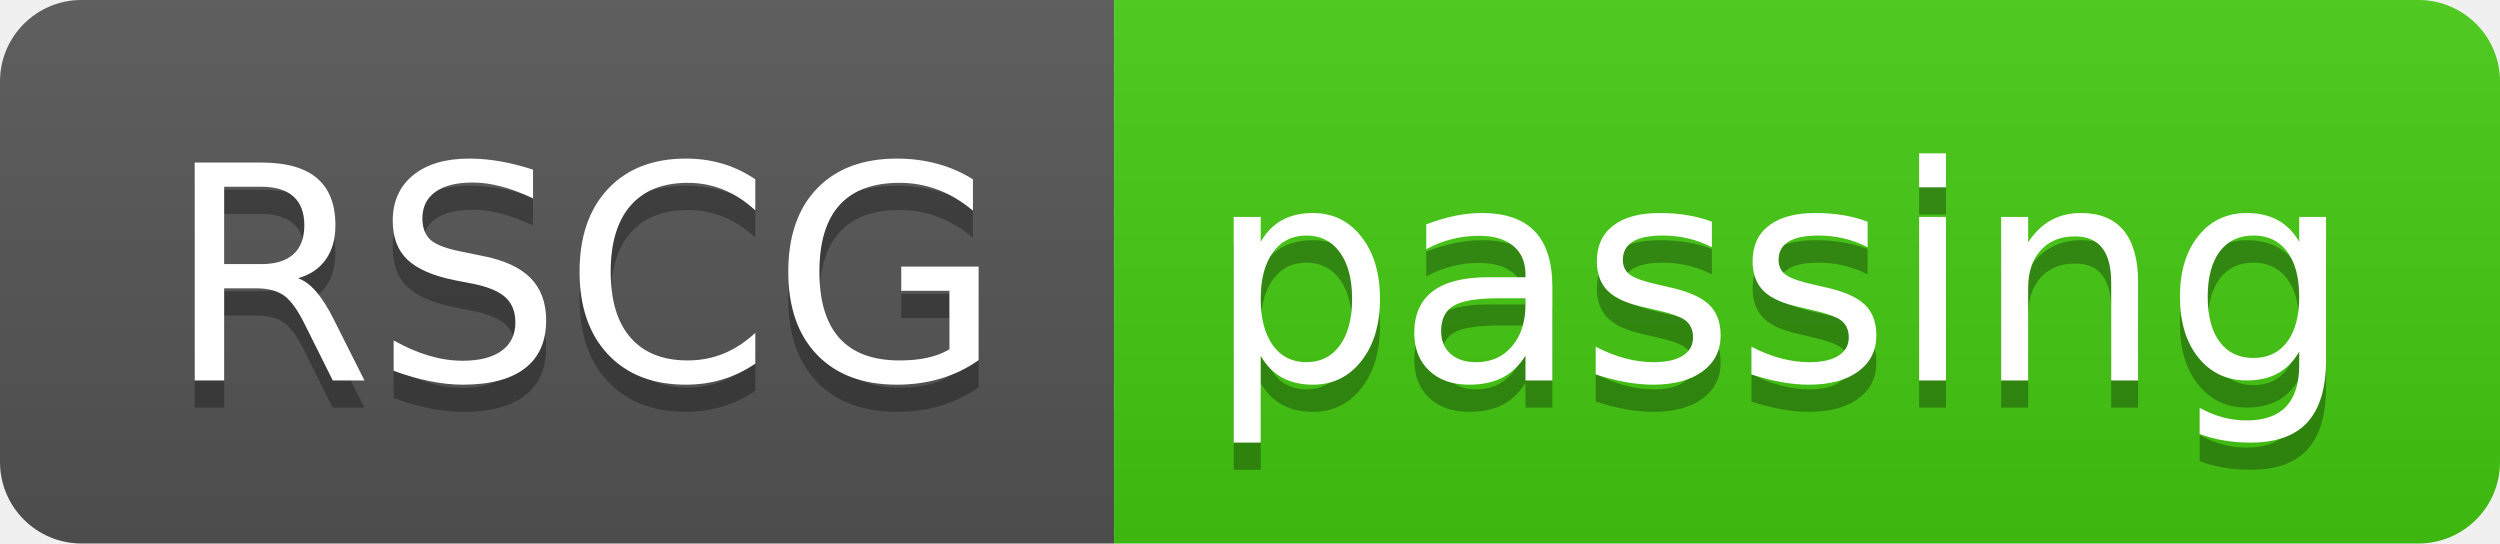
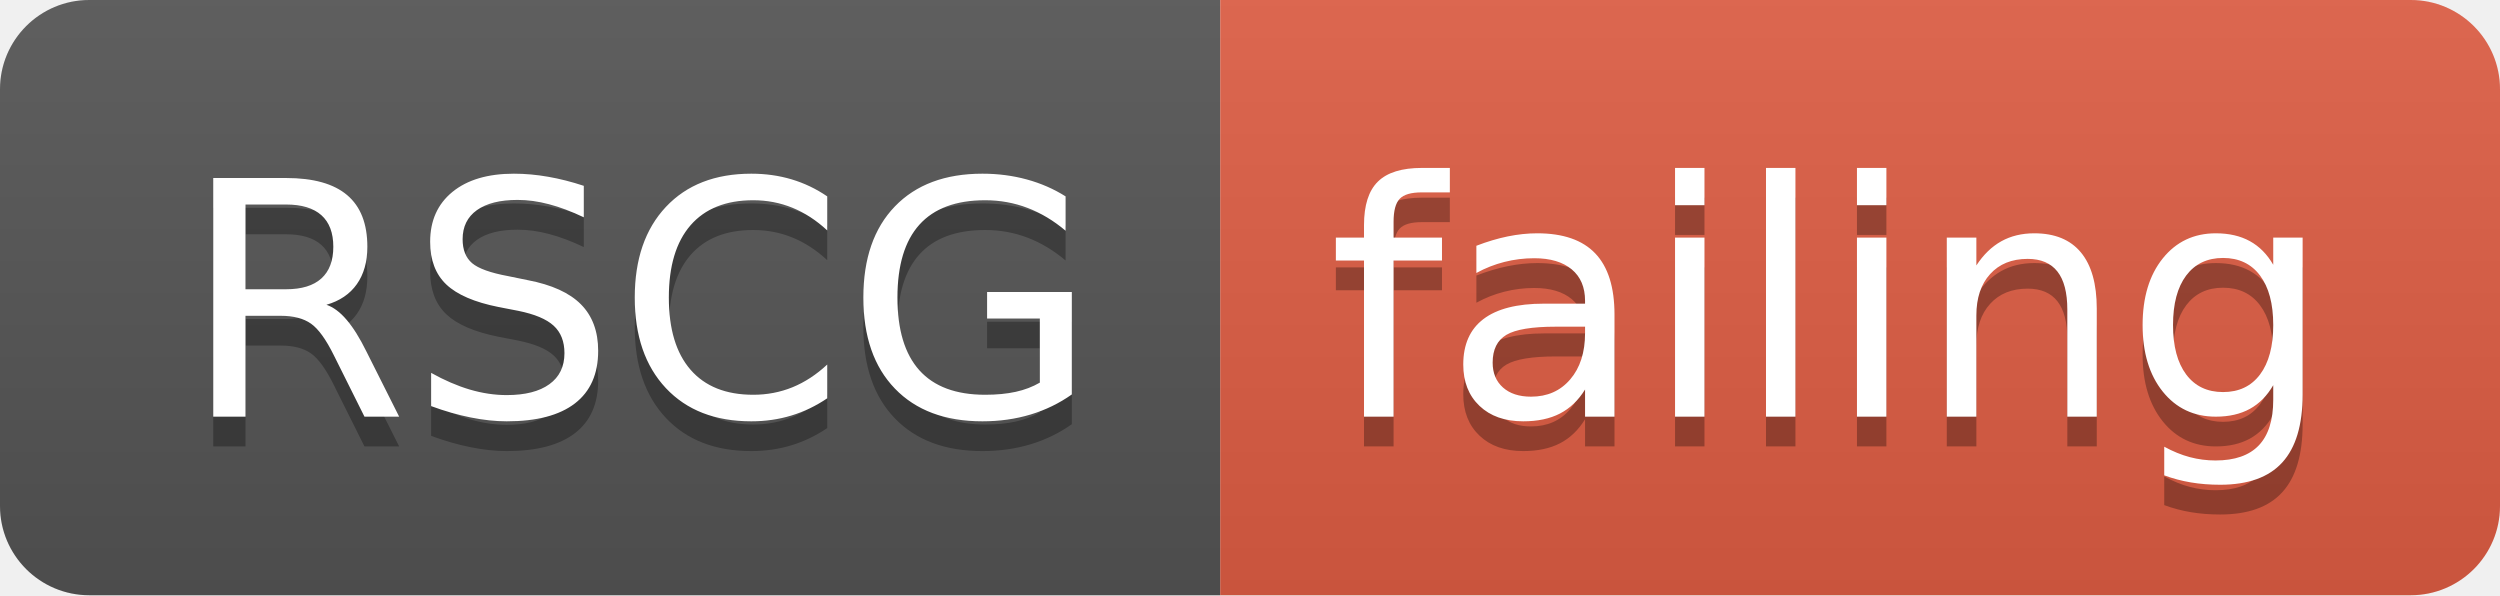
- <svg xmlns="http://www.w3.org/2000/svg" width="92" height="20">
+ <svg xmlns="http://www.w3.org/2000/svg" width="84" height="20">
  <linearGradient id="smooth" x2="0" y2="100%">
    <stop offset="0" stop-color="#bbb" stop-opacity=".1" />
    <stop offset="1" stop-opacity=".1" />
  </linearGradient>
  <clipPath id="round">
-     <rect width="92" height="20" rx="3" fill="#fff" />
+     <rect width="84" height="20" rx="3" fill="#fff" />
  </clipPath>
  <g clip-path="url(#round)">
    <rect width="41" height="20" fill="#555" />
-     <rect x="41" width="51" height="20" fill="#4c1" />
-     <rect width="92" height="20" fill="url(#smooth)" />
+     <rect x="41" width="43" height="20" fill="#e05d44" />
+     <rect width="84" height="20" fill="url(#smooth)" />
  </g>
  <g fill="#fff" text-anchor="middle" font-family="DejaVu Sans,Verdana,Geneva,sans-serif" font-size="110">
    <text x="215" y="150" fill="#010101" fill-opacity=".3" transform="scale(0.1)" textLength="310" lengthAdjust="spacing">RSCG</text>
    <text x="215" y="140" transform="scale(0.1)" textLength="310" lengthAdjust="spacing">RSCG</text>
-     <text x="655" y="150" fill="#010101" fill-opacity=".3" transform="scale(0.1)" textLength="410" lengthAdjust="spacing">passing</text>
-     <text x="655" y="140" transform="scale(0.1)" textLength="410" lengthAdjust="spacing">passing</text>
+     <text x="615" y="150" fill="#010101" fill-opacity=".3" transform="scale(0.1)" textLength="330" lengthAdjust="spacing">failing</text>
+     <text x="615" y="140" transform="scale(0.1)" textLength="330" lengthAdjust="spacing">failing</text>
  </g>
</svg>
